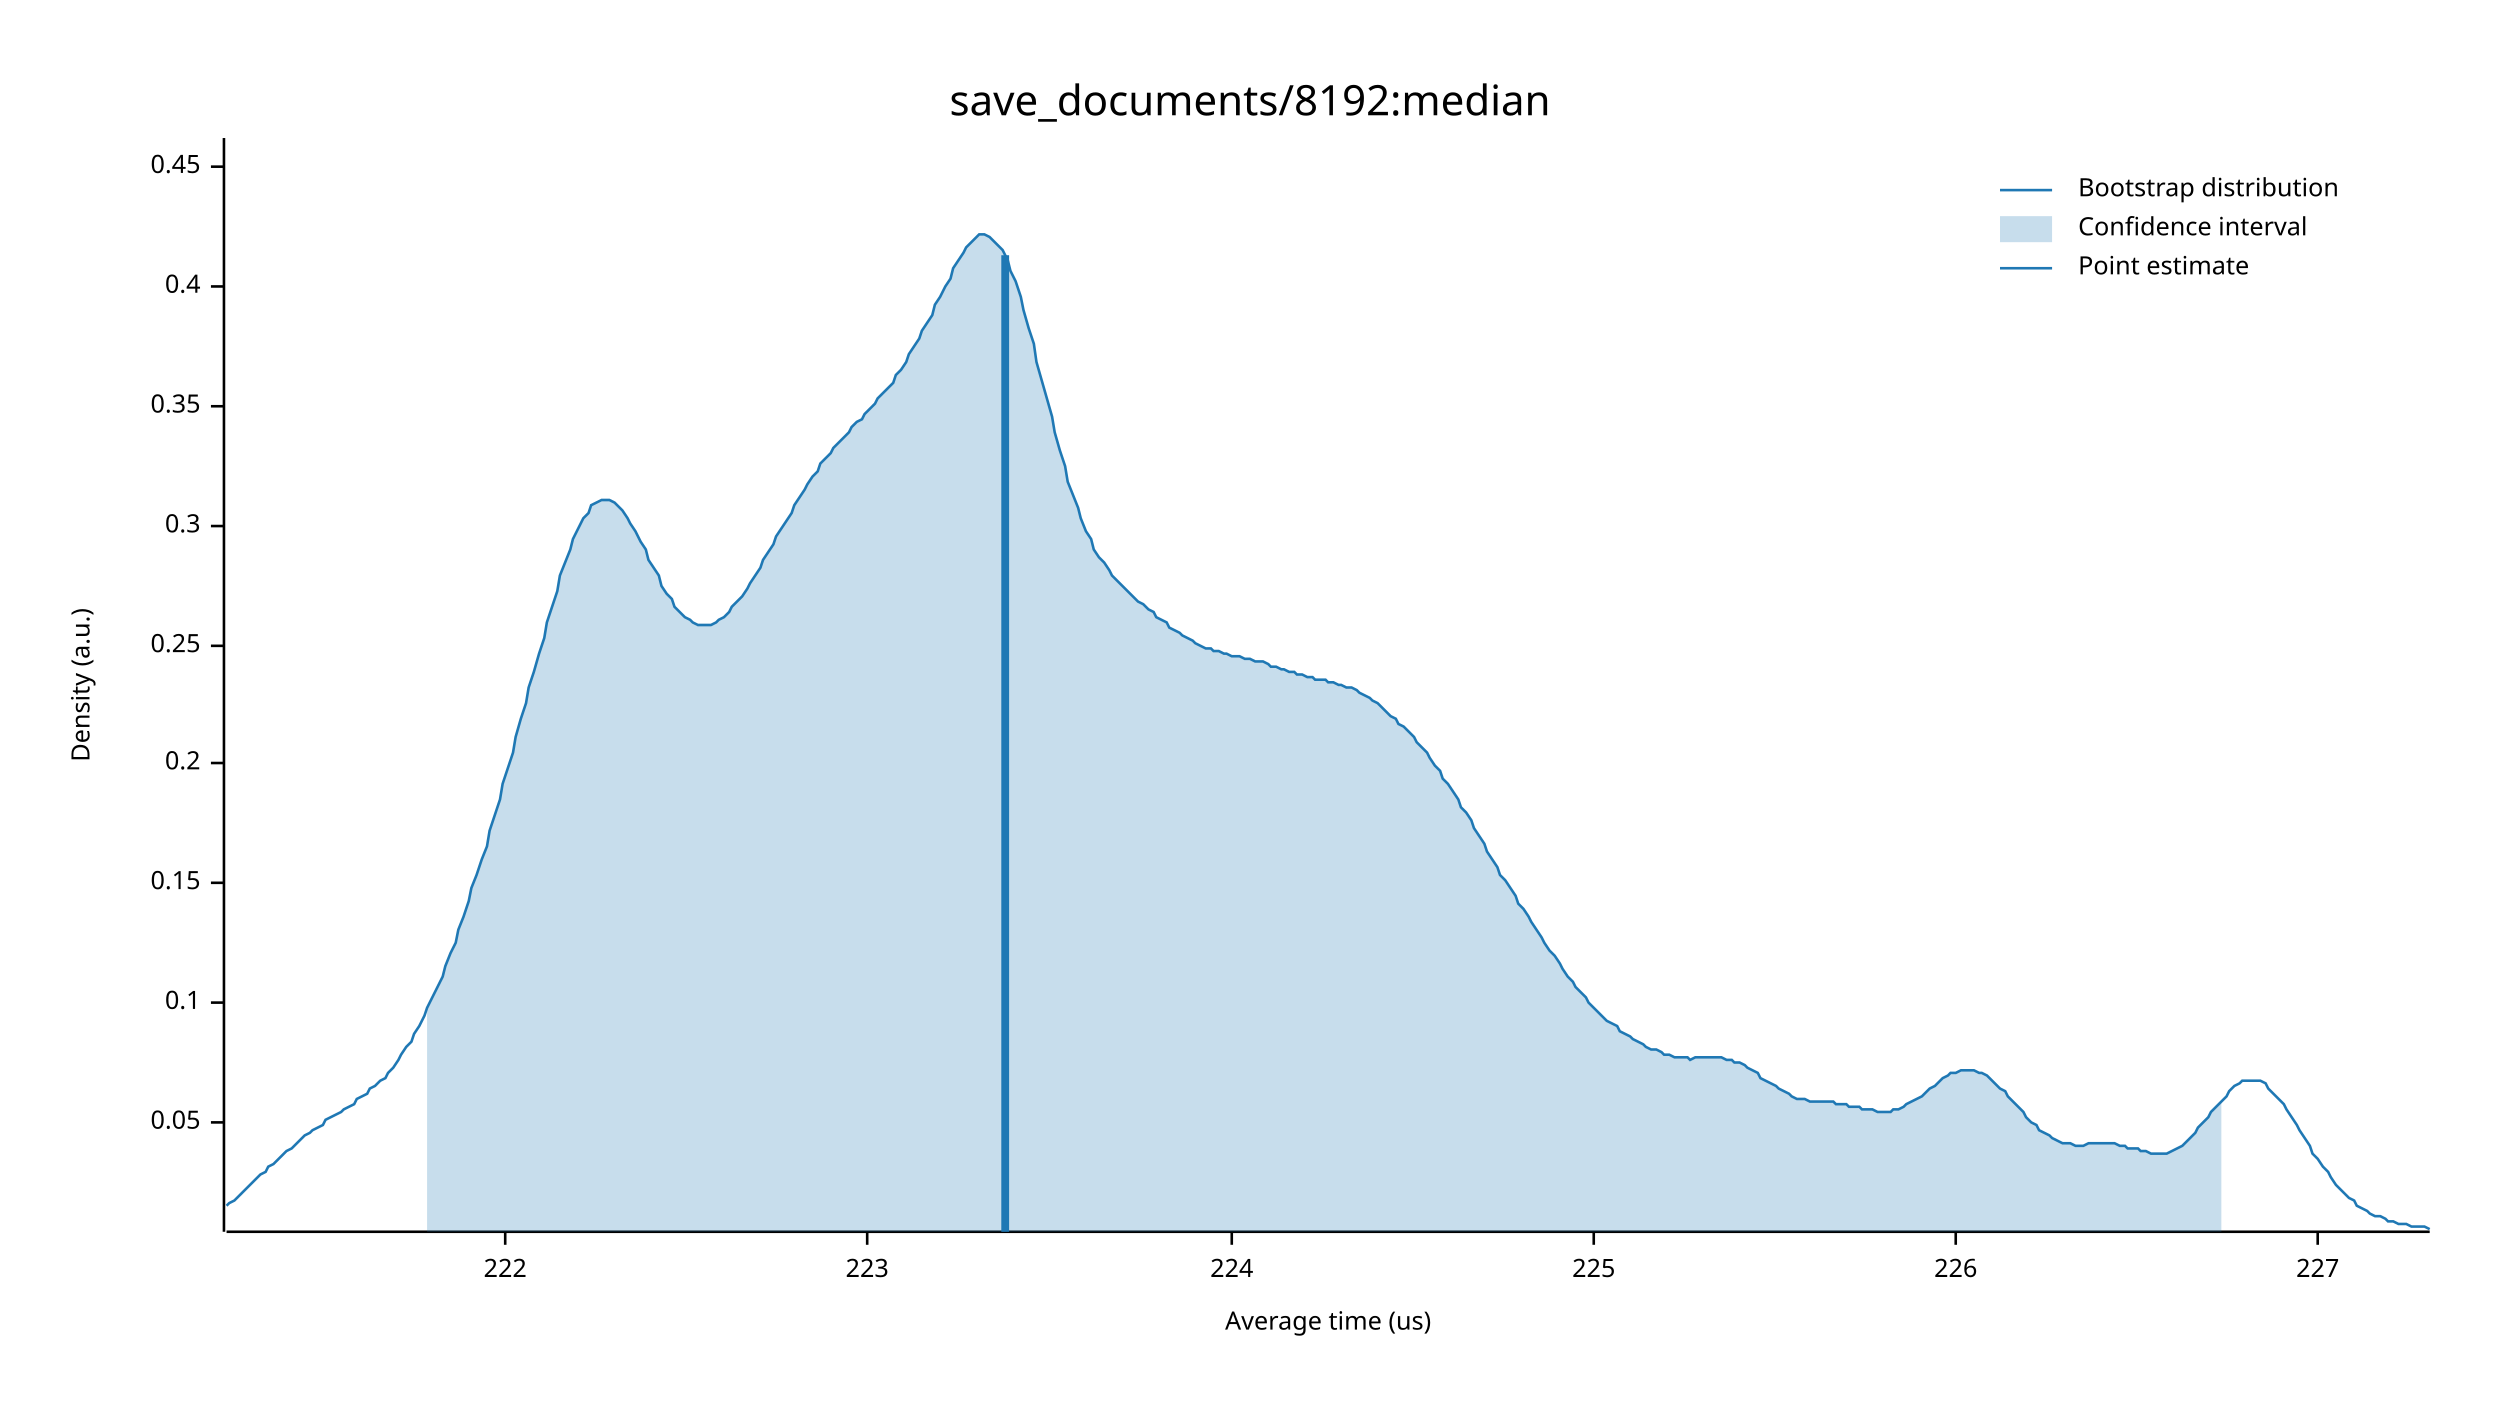
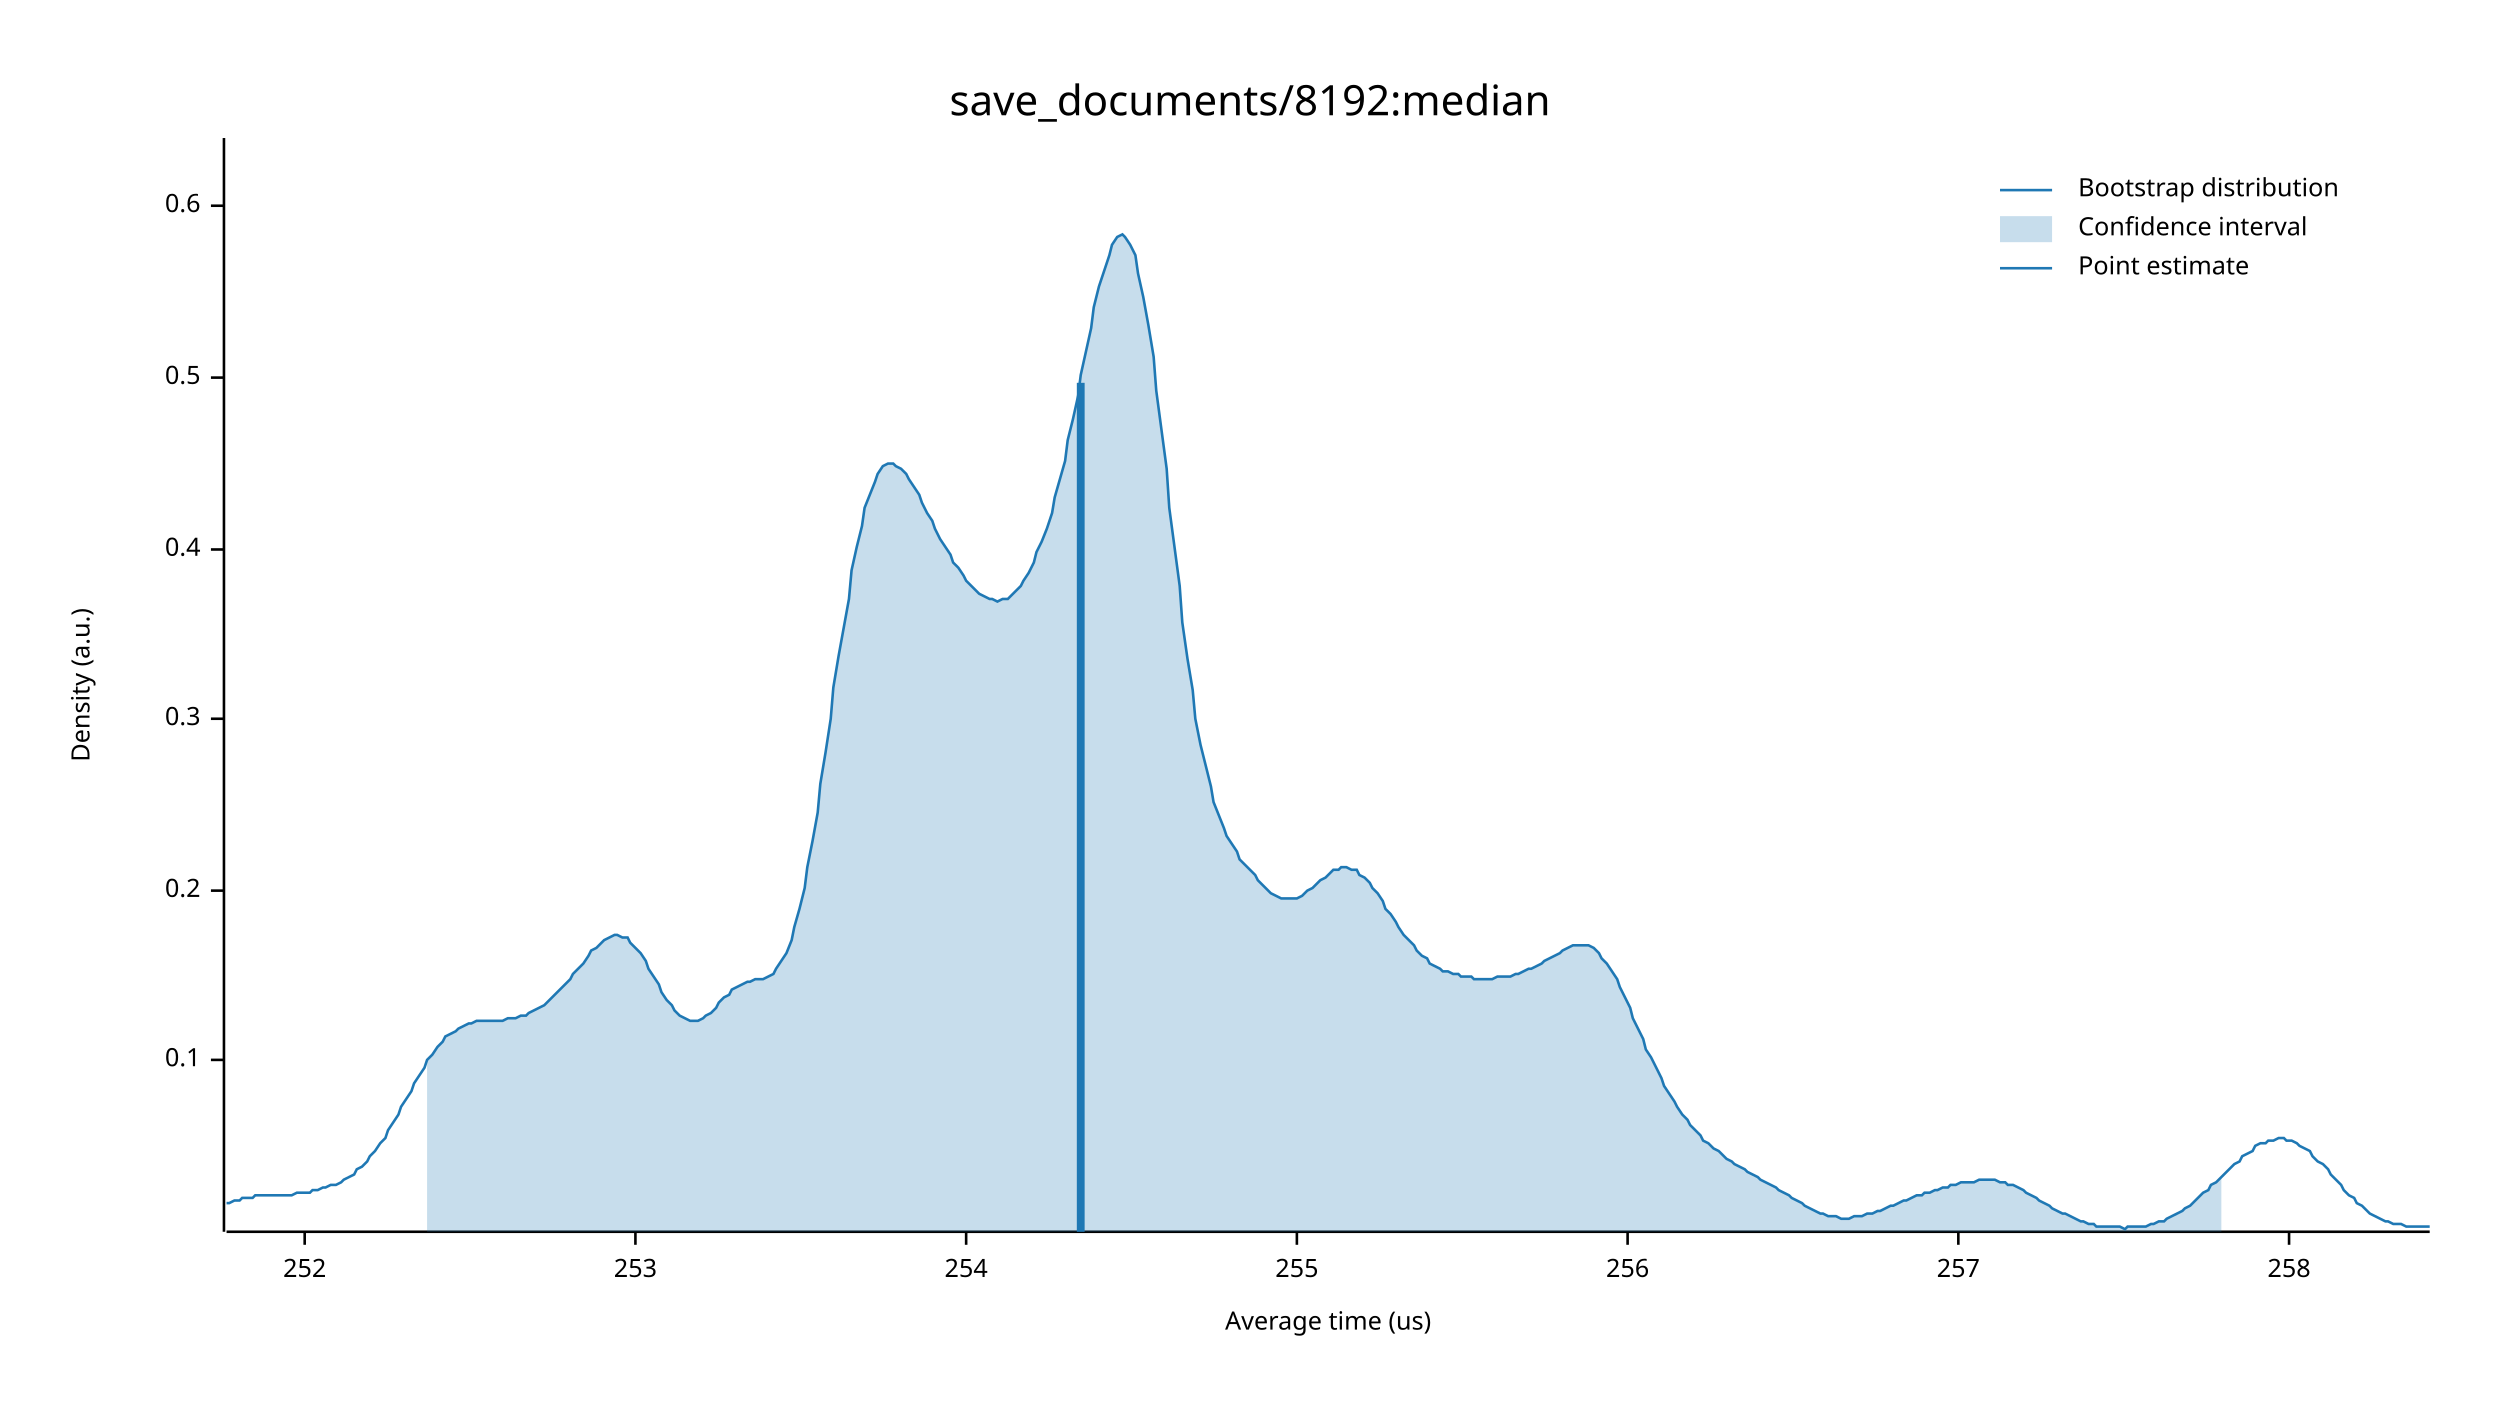
<svg xmlns="http://www.w3.org/2000/svg" width="960" height="540" viewBox="0 0 960 540">
  <text x="480" y="32" dy="0.76em" text-anchor="middle" font-family="sans-serif" font-size="16.129" opacity="1" fill="#000000">
save_documents/8192:median
</text>
  <text x="27" y="263" dy="0.76em" text-anchor="middle" font-family="sans-serif" font-size="9.677" opacity="1" fill="#000000" transform="rotate(270, 27, 263)">
Density (a.u.)
</text>
  <text x="510" y="513" dy="-0.5ex" text-anchor="middle" font-family="sans-serif" font-size="9.677" opacity="1" fill="#000000">
Average time (us)
</text>
  <polyline fill="none" opacity="1" stroke="#000000" stroke-width="1" points="86,53 86,473 " />
-   <text x="77" y="431" dy="0.5ex" text-anchor="end" font-family="sans-serif" font-size="9.677" opacity="1" fill="#000000">
- 0.05
- </text>
-   <polyline fill="none" opacity="1" stroke="#000000" stroke-width="1" points="81,431 86,431 " />
-   <text x="77" y="385" dy="0.5ex" text-anchor="end" font-family="sans-serif" font-size="9.677" opacity="1" fill="#000000">
+   <text x="77" y="407" dy="0.5ex" text-anchor="end" font-family="sans-serif" font-size="9.677" opacity="1" fill="#000000">
0.1
</text>
-   <polyline fill="none" opacity="1" stroke="#000000" stroke-width="1" points="81,385 86,385 " />
-   <text x="77" y="339" dy="0.5ex" text-anchor="end" font-family="sans-serif" font-size="9.677" opacity="1" fill="#000000">
- 0.15
- </text>
-   <polyline fill="none" opacity="1" stroke="#000000" stroke-width="1" points="81,339 86,339 " />
-   <text x="77" y="293" dy="0.5ex" text-anchor="end" font-family="sans-serif" font-size="9.677" opacity="1" fill="#000000">
+   <polyline fill="none" opacity="1" stroke="#000000" stroke-width="1" points="81,407 86,407 " />
+   <text x="77" y="342" dy="0.5ex" text-anchor="end" font-family="sans-serif" font-size="9.677" opacity="1" fill="#000000">
0.2
</text>
-   <polyline fill="none" opacity="1" stroke="#000000" stroke-width="1" points="81,293 86,293 " />
-   <text x="77" y="248" dy="0.5ex" text-anchor="end" font-family="sans-serif" font-size="9.677" opacity="1" fill="#000000">
- 0.25
- </text>
-   <polyline fill="none" opacity="1" stroke="#000000" stroke-width="1" points="81,248 86,248 " />
-   <text x="77" y="202" dy="0.5ex" text-anchor="end" font-family="sans-serif" font-size="9.677" opacity="1" fill="#000000">
+   <polyline fill="none" opacity="1" stroke="#000000" stroke-width="1" points="81,342 86,342 " />
+   <text x="77" y="276" dy="0.5ex" text-anchor="end" font-family="sans-serif" font-size="9.677" opacity="1" fill="#000000">
0.3
</text>
-   <polyline fill="none" opacity="1" stroke="#000000" stroke-width="1" points="81,202 86,202 " />
-   <text x="77" y="156" dy="0.5ex" text-anchor="end" font-family="sans-serif" font-size="9.677" opacity="1" fill="#000000">
- 0.35
- </text>
-   <polyline fill="none" opacity="1" stroke="#000000" stroke-width="1" points="81,156 86,156 " />
-   <text x="77" y="110" dy="0.5ex" text-anchor="end" font-family="sans-serif" font-size="9.677" opacity="1" fill="#000000">
+   <polyline fill="none" opacity="1" stroke="#000000" stroke-width="1" points="81,276 86,276 " />
+   <text x="77" y="211" dy="0.5ex" text-anchor="end" font-family="sans-serif" font-size="9.677" opacity="1" fill="#000000">
0.4
</text>
-   <polyline fill="none" opacity="1" stroke="#000000" stroke-width="1" points="81,110 86,110 " />
-   <text x="77" y="64" dy="0.5ex" text-anchor="end" font-family="sans-serif" font-size="9.677" opacity="1" fill="#000000">
- 0.45
+   <polyline fill="none" opacity="1" stroke="#000000" stroke-width="1" points="81,211 86,211 " />
+   <text x="77" y="145" dy="0.5ex" text-anchor="end" font-family="sans-serif" font-size="9.677" opacity="1" fill="#000000">
+ 0.5
</text>
-   <polyline fill="none" opacity="1" stroke="#000000" stroke-width="1" points="81,64 86,64 " />
+   <polyline fill="none" opacity="1" stroke="#000000" stroke-width="1" points="81,145 86,145 " />
+   <text x="77" y="79" dy="0.5ex" text-anchor="end" font-family="sans-serif" font-size="9.677" opacity="1" fill="#000000">
+ 0.6
+ </text>
+   <polyline fill="none" opacity="1" stroke="#000000" stroke-width="1" points="81,79 86,79 " />
  <polyline fill="none" opacity="1" stroke="#000000" stroke-width="1" points="87,473 933,473 " />
-   <text x="194" y="483" dy="0.76em" text-anchor="middle" font-family="sans-serif" font-size="9.677" opacity="1" fill="#000000">
- 222
+   <text x="117" y="483" dy="0.76em" text-anchor="middle" font-family="sans-serif" font-size="9.677" opacity="1" fill="#000000">
+ 252
</text>
-   <polyline fill="none" opacity="1" stroke="#000000" stroke-width="1" points="194,473 194,478 " />
-   <text x="333" y="483" dy="0.76em" text-anchor="middle" font-family="sans-serif" font-size="9.677" opacity="1" fill="#000000">
- 223
+   <polyline fill="none" opacity="1" stroke="#000000" stroke-width="1" points="117,473 117,478 " />
+   <text x="244" y="483" dy="0.76em" text-anchor="middle" font-family="sans-serif" font-size="9.677" opacity="1" fill="#000000">
+ 253
</text>
-   <polyline fill="none" opacity="1" stroke="#000000" stroke-width="1" points="333,473 333,478 " />
-   <text x="473" y="483" dy="0.76em" text-anchor="middle" font-family="sans-serif" font-size="9.677" opacity="1" fill="#000000">
- 224
+   <polyline fill="none" opacity="1" stroke="#000000" stroke-width="1" points="244,473 244,478 " />
+   <text x="371" y="483" dy="0.76em" text-anchor="middle" font-family="sans-serif" font-size="9.677" opacity="1" fill="#000000">
+ 254
</text>
-   <polyline fill="none" opacity="1" stroke="#000000" stroke-width="1" points="473,473 473,478 " />
-   <text x="612" y="483" dy="0.76em" text-anchor="middle" font-family="sans-serif" font-size="9.677" opacity="1" fill="#000000">
- 225
+   <polyline fill="none" opacity="1" stroke="#000000" stroke-width="1" points="371,473 371,478 " />
+   <text x="498" y="483" dy="0.76em" text-anchor="middle" font-family="sans-serif" font-size="9.677" opacity="1" fill="#000000">
+ 255
</text>
-   <polyline fill="none" opacity="1" stroke="#000000" stroke-width="1" points="612,473 612,478 " />
-   <text x="751" y="483" dy="0.76em" text-anchor="middle" font-family="sans-serif" font-size="9.677" opacity="1" fill="#000000">
- 226
+   <polyline fill="none" opacity="1" stroke="#000000" stroke-width="1" points="498,473 498,478 " />
+   <text x="625" y="483" dy="0.76em" text-anchor="middle" font-family="sans-serif" font-size="9.677" opacity="1" fill="#000000">
+ 256
</text>
-   <polyline fill="none" opacity="1" stroke="#000000" stroke-width="1" points="751,473 751,478 " />
-   <text x="890" y="483" dy="0.76em" text-anchor="middle" font-family="sans-serif" font-size="9.677" opacity="1" fill="#000000">
- 227
+   <polyline fill="none" opacity="1" stroke="#000000" stroke-width="1" points="625,473 625,478 " />
+   <text x="752" y="483" dy="0.76em" text-anchor="middle" font-family="sans-serif" font-size="9.677" opacity="1" fill="#000000">
+ 257
</text>
-   <polyline fill="none" opacity="1" stroke="#000000" stroke-width="1" points="890,473 890,478 " />
-   <polyline fill="none" opacity="1" stroke="#1F78B4" stroke-width="1" points="87,463 88,462 90,461 92,459 93,458 95,456 97,454 98,453 100,451 102,450 103,448 105,447 107,445 109,443 110,442 112,441 114,439 115,438 117,436 119,435 120,434 122,433 124,432 125,430 127,429 129,428 131,427 132,426 134,425 136,424 137,422 139,421 141,420 142,418 144,417 146,415 148,414 149,412 151,410 153,407 154,405 156,402 158,400 159,397 161,394 163,390 164,387 166,383 168,379 170,375 171,371 173,366 175,362 176,357 178,352 180,346 181,341 183,336 185,330 187,325 188,319 190,313 192,307 193,301 195,295 197,289 198,283 200,276 202,270 203,264 205,258 207,251 209,245 210,239 212,233 214,227 215,221 217,216 219,211 220,207 222,203 224,199 226,197 227,194 229,193 231,192 232,192 234,192 236,193 237,194 239,196 241,199 242,201 244,204 246,208 248,211 249,215 251,218 253,221 254,225 256,228 258,230 259,233 261,235 263,237 265,238 266,239 268,240 270,240 271,240 273,240 275,239 276,238 278,237 280,235 281,233 283,231 285,229 287,226 288,224 290,221 292,218 293,215 295,212 297,209 298,206 300,203 302,200 304,197 305,194 307,191 309,188 310,186 312,183 314,181 315,178 317,176 319,174 320,172 322,170 324,168 326,166 327,164 329,162 331,161 332,159 334,157 336,155 337,153 339,151 341,149 343,147 344,144 346,142 348,139 349,136 351,133 353,130 354,127 356,124 358,121 359,117 361,114 363,110 365,107 366,103 368,100 370,97 371,95 373,93 375,91 376,90 378,90 380,91 381,92 383,94 385,96 387,100 388,104 390,108 392,114 393,119 395,126 397,132 398,139 400,146 402,153 404,160 405,166 407,173 409,179 410,185 412,190 414,195 415,199 417,204 419,207 420,211 422,214 424,216 426,219 427,221 429,223 431,225 432,226 434,228 436,230 437,231 439,232 441,234 443,235 444,237 446,238 448,239 449,241 451,242 453,243 454,244 456,245 458,246 459,247 461,248 463,249 465,249 466,250 468,250 470,251 471,251 473,252 475,252 476,252 478,253 480,253 482,254 483,254 485,254 487,255 488,256 490,256 492,257 493,257 495,258 497,258 498,259 500,259 502,260 504,260 505,261 507,261 509,261 510,262 512,262 514,263 515,263 517,264 519,264 521,265 522,266 524,267 526,268 527,269 529,270 531,272 532,273 534,275 536,276 537,278 539,279 541,281 543,283 544,285 546,287 548,289 549,291 551,294 553,296 554,299 556,301 558,304 560,307 561,310 563,312 565,315 566,318 568,321 570,324 571,327 573,330 575,333 576,336 578,338 580,341 582,344 583,347 585,349 587,352 588,354 590,357 592,360 593,362 595,365 597,367 599,370 600,372 602,375 604,377 605,379 607,381 609,383 610,385 612,387 614,389 615,390 617,392 619,393 621,394 622,396 624,397 626,398 627,399 629,400 631,401 632,402 634,403 636,403 638,404 639,405 641,405 643,406 644,406 646,406 648,406 649,407 651,406 653,406 654,406 656,406 658,406 660,406 661,406 663,407 665,407 666,408 668,408 670,409 671,410 673,411 675,412 676,414 678,415 680,416 682,417 683,418 685,419 687,420 688,421 690,422 692,422 693,422 695,423 697,423 699,423 700,423 702,423 704,423 705,424 707,424 709,424 710,425 712,425 714,425 715,426 717,426 719,426 721,427 722,427 724,427 726,427 727,426 729,426 731,425 732,424 734,423 736,422 738,421 739,420 741,418 743,417 744,416 746,414 748,413 749,412 751,412 753,411 754,411 756,411 758,411 760,412 761,412 763,413 765,415 766,416 768,418 770,419 771,421 773,423 775,425 777,427 778,429 780,431 782,432 783,434 785,435 787,436 788,437 790,438 792,439 793,439 795,439 797,440 799,440 800,440 802,439 804,439 805,439 807,439 809,439 810,439 812,439 814,440 816,440 817,441 819,441 821,441 822,442 824,442 826,443 827,443 829,443 831,443 832,443 834,442 836,441 838,440 839,439 841,437 843,435 844,433 846,431 848,429 849,427 851,425 853,423 855,421 856,419 858,417 860,416 861,415 863,415 865,415 866,415 868,415 870,416 871,418 873,420 875,422 877,424 878,426 880,429 882,432 883,434 885,437 887,440 888,443 890,445 892,448 894,450 895,452 897,455 899,457 900,458 902,460 904,461 905,463 907,464 909,465 910,466 912,467 914,467 916,468 917,469 919,469 921,470 922,470 924,470 926,471 927,471 929,471 931,471 933,472 " />
-   <polygon opacity="0.25" fill="#1F78B4" points="164,387 166,383 168,379 170,375 171,371 173,366 175,362 176,357 178,352 180,346 181,341 183,336 185,330 187,325 188,319 190,313 192,307 193,301 195,295 197,289 198,283 200,276 202,270 203,264 205,258 207,251 209,245 210,239 212,233 214,227 215,221 217,216 219,211 220,207 222,203 224,199 226,197 227,194 229,193 231,192 232,192 234,192 236,193 237,194 239,196 241,199 242,201 244,204 246,208 248,211 249,215 251,218 253,221 254,225 256,228 258,230 259,233 261,235 263,237 265,238 266,239 268,240 270,240 271,240 273,240 275,239 276,238 278,237 280,235 281,233 283,231 285,229 287,226 288,224 290,221 292,218 293,215 295,212 297,209 298,206 300,203 302,200 304,197 305,194 307,191 309,188 310,186 312,183 314,181 315,178 317,176 319,174 320,172 322,170 324,168 326,166 327,164 329,162 331,161 332,159 334,157 336,155 337,153 339,151 341,149 343,147 344,144 346,142 348,139 349,136 351,133 353,130 354,127 356,124 358,121 359,117 361,114 363,110 365,107 366,103 368,100 370,97 371,95 373,93 375,91 376,90 378,90 380,91 381,92 383,94 385,96 387,100 388,104 390,108 392,114 393,119 395,126 397,132 398,139 400,146 402,153 404,160 405,166 407,173 409,179 410,185 412,190 414,195 415,199 417,204 419,207 420,211 422,214 424,216 426,219 427,221 429,223 431,225 432,226 434,228 436,230 437,231 439,232 441,234 443,235 444,237 446,238 448,239 449,241 451,242 453,243 454,244 456,245 458,246 459,247 461,248 463,249 465,249 466,250 468,250 470,251 471,251 473,252 475,252 476,252 478,253 480,253 482,254 483,254 485,254 487,255 488,256 490,256 492,257 493,257 495,258 497,258 498,259 500,259 502,260 504,260 505,261 507,261 509,261 510,262 512,262 514,263 515,263 517,264 519,264 521,265 522,266 524,267 526,268 527,269 529,270 531,272 532,273 534,275 536,276 537,278 539,279 541,281 543,283 544,285 546,287 548,289 549,291 551,294 553,296 554,299 556,301 558,304 560,307 561,310 563,312 565,315 566,318 568,321 570,324 571,327 573,330 575,333 576,336 578,338 580,341 582,344 583,347 585,349 587,352 588,354 590,357 592,360 593,362 595,365 597,367 599,370 600,372 602,375 604,377 605,379 607,381 609,383 610,385 612,387 614,389 615,390 617,392 619,393 621,394 622,396 624,397 626,398 627,399 629,400 631,401 632,402 634,403 636,403 638,404 639,405 641,405 643,406 644,406 646,406 648,406 649,407 651,406 653,406 654,406 656,406 658,406 660,406 661,406 663,407 665,407 666,408 668,408 670,409 671,410 673,411 675,412 676,414 678,415 680,416 682,417 683,418 685,419 687,420 688,421 690,422 692,422 693,422 695,423 697,423 699,423 700,423 702,423 704,423 705,424 707,424 709,424 710,425 712,425 714,425 715,426 717,426 719,426 721,427 722,427 724,427 726,427 727,426 729,426 731,425 732,424 734,423 736,422 738,421 739,420 741,418 743,417 744,416 746,414 748,413 749,412 751,412 753,411 754,411 756,411 758,411 760,412 761,412 763,413 765,415 766,416 768,418 770,419 771,421 773,423 775,425 777,427 778,429 780,431 782,432 783,434 785,435 787,436 788,437 790,438 792,439 793,439 795,439 797,440 799,440 800,440 802,439 804,439 805,439 807,439 809,439 810,439 812,439 814,440 816,440 817,441 819,441 821,441 822,442 824,442 826,443 827,443 829,443 831,443 832,443 834,442 836,441 838,440 839,439 841,437 843,435 844,433 846,431 848,429 849,427 851,425 853,423 853,473 164,473 " />
-   <polyline fill="none" opacity="1" stroke="#1F78B4" stroke-width="3" points="386,473 386,98 " />
+   <polyline fill="none" opacity="1" stroke="#000000" stroke-width="1" points="752,473 752,478 " />
+   <text x="879" y="483" dy="0.76em" text-anchor="middle" font-family="sans-serif" font-size="9.677" opacity="1" fill="#000000">
+ 258
+ </text>
+   <polyline fill="none" opacity="1" stroke="#000000" stroke-width="1" points="879,473 879,478 " />
+   <polyline fill="none" opacity="1" stroke="#1F78B4" stroke-width="1" points="87,462 88,462 90,461 92,461 93,460 95,460 97,460 98,459 100,459 102,459 103,459 105,459 107,459 109,459 110,459 112,459 114,458 115,458 117,458 119,458 120,457 122,457 124,456 125,456 127,455 129,455 131,454 132,453 134,452 136,451 137,449 139,448 141,446 142,444 144,442 146,439 148,437 149,434 151,431 153,428 154,425 156,422 158,419 159,416 161,413 163,410 164,407 166,405 168,402 170,400 171,398 173,397 175,396 176,395 178,394 180,393 181,393 183,392 185,392 187,392 188,392 190,392 192,392 193,392 195,391 197,391 198,391 200,390 202,390 203,389 205,388 207,387 209,386 210,385 212,383 214,381 215,380 217,378 219,376 220,374 222,372 224,370 226,367 227,365 229,364 231,362 232,361 234,360 236,359 237,359 239,360 241,360 242,362 244,364 246,366 248,369 249,372 251,375 253,378 254,381 256,384 258,386 259,388 261,390 263,391 265,392 266,392 268,392 270,391 271,390 273,389 275,387 276,385 278,383 280,382 281,380 283,379 285,378 287,377 288,377 290,376 292,376 293,376 295,375 297,374 298,372 300,369 302,366 304,361 305,356 307,349 309,341 310,333 312,323 314,312 315,301 317,289 319,276 320,264 322,252 324,241 326,230 327,219 329,210 331,202 332,195 334,190 336,185 337,182 339,179 341,178 343,178 344,179 346,180 348,182 349,184 351,187 353,190 354,193 356,197 358,200 359,203 361,207 363,210 365,213 366,216 368,218 370,221 371,223 373,225 375,227 376,228 378,229 380,230 381,230 383,231 385,230 387,230 388,229 390,227 392,225 393,223 395,220 397,216 398,212 400,208 402,203 404,197 405,191 407,184 409,177 410,169 412,161 414,152 415,144 417,135 419,126 420,118 422,110 424,104 426,98 427,94 429,91 431,90 432,91 434,94 436,98 437,105 439,114 441,125 443,137 444,150 446,165 448,180 449,195 451,210 453,225 454,239 456,253 458,265 459,276 461,286 463,294 465,302 466,308 468,313 470,318 471,321 473,324 475,327 476,330 478,332 480,334 482,336 483,338 485,340 487,342 488,343 490,344 492,345 493,345 495,345 497,345 498,345 500,344 502,342 504,341 505,340 507,338 509,337 510,336 512,334 514,334 515,333 517,333 519,334 521,334 522,336 524,337 526,339 527,341 529,343 531,346 532,349 534,351 536,354 537,356 539,359 541,361 543,363 544,365 546,367 548,368 549,370 551,371 553,372 554,373 556,373 558,374 560,374 561,375 563,375 565,375 566,376 568,376 570,376 571,376 573,376 575,375 576,375 578,375 580,375 582,374 583,374 585,373 587,372 588,372 590,371 592,370 593,369 595,368 597,367 599,366 600,365 602,364 604,363 605,363 607,363 609,363 610,363 612,364 614,366 615,368 617,370 619,373 621,376 622,379 624,383 626,387 627,391 629,395 631,399 632,403 634,406 636,410 638,414 639,417 641,420 643,423 644,425 646,428 648,430 649,432 651,434 653,436 654,438 656,439 658,441 660,442 661,443 663,445 665,446 666,447 668,448 670,449 671,450 673,451 675,452 676,453 678,454 680,455 682,456 683,457 685,458 687,459 688,460 690,461 692,462 693,463 695,464 697,465 699,466 700,466 702,467 704,467 705,467 707,468 709,468 710,468 712,467 714,467 715,467 717,466 719,466 721,465 722,465 724,464 726,463 727,463 729,462 731,461 732,461 734,460 736,459 738,459 739,458 741,458 743,457 744,457 746,456 748,456 749,455 751,455 753,454 754,454 756,454 758,454 760,453 761,453 763,453 765,453 766,453 768,454 770,454 771,455 773,455 775,456 777,457 778,458 780,459 782,460 783,461 785,462 787,463 788,464 790,465 792,466 793,466 795,467 797,468 799,469 800,469 802,470 804,470 805,471 807,471 809,471 810,471 812,471 814,471 816,472 817,471 819,471 821,471 822,471 824,471 826,470 827,470 829,469 831,469 832,468 834,467 836,466 838,465 839,464 841,463 843,461 844,460 846,458 848,457 849,455 851,454 853,452 855,450 856,449 858,447 860,446 861,444 863,443 865,442 866,440 868,439 870,439 871,438 873,438 875,437 877,437 878,438 880,438 882,439 883,440 885,441 887,442 888,444 890,446 892,447 894,449 895,451 897,453 899,455 900,457 902,459 904,460 905,462 907,463 909,465 910,466 912,467 914,468 916,469 917,469 919,470 921,470 922,470 924,471 926,471 927,471 929,471 931,471 933,471 " />
+   <polygon opacity="0.25" fill="#1F78B4" points="164,407 166,405 168,402 170,400 171,398 173,397 175,396 176,395 178,394 180,393 181,393 183,392 185,392 187,392 188,392 190,392 192,392 193,392 195,391 197,391 198,391 200,390 202,390 203,389 205,388 207,387 209,386 210,385 212,383 214,381 215,380 217,378 219,376 220,374 222,372 224,370 226,367 227,365 229,364 231,362 232,361 234,360 236,359 237,359 239,360 241,360 242,362 244,364 246,366 248,369 249,372 251,375 253,378 254,381 256,384 258,386 259,388 261,390 263,391 265,392 266,392 268,392 270,391 271,390 273,389 275,387 276,385 278,383 280,382 281,380 283,379 285,378 287,377 288,377 290,376 292,376 293,376 295,375 297,374 298,372 300,369 302,366 304,361 305,356 307,349 309,341 310,333 312,323 314,312 315,301 317,289 319,276 320,264 322,252 324,241 326,230 327,219 329,210 331,202 332,195 334,190 336,185 337,182 339,179 341,178 343,178 344,179 346,180 348,182 349,184 351,187 353,190 354,193 356,197 358,200 359,203 361,207 363,210 365,213 366,216 368,218 370,221 371,223 373,225 375,227 376,228 378,229 380,230 381,230 383,231 385,230 387,230 388,229 390,227 392,225 393,223 395,220 397,216 398,212 400,208 402,203 404,197 405,191 407,184 409,177 410,169 412,161 414,152 415,144 417,135 419,126 420,118 422,110 424,104 426,98 427,94 429,91 431,90 432,91 434,94 436,98 437,105 439,114 441,125 443,137 444,150 446,165 448,180 449,195 451,210 453,225 454,239 456,253 458,265 459,276 461,286 463,294 465,302 466,308 468,313 470,318 471,321 473,324 475,327 476,330 478,332 480,334 482,336 483,338 485,340 487,342 488,343 490,344 492,345 493,345 495,345 497,345 498,345 500,344 502,342 504,341 505,340 507,338 509,337 510,336 512,334 514,334 515,333 517,333 519,334 521,334 522,336 524,337 526,339 527,341 529,343 531,346 532,349 534,351 536,354 537,356 539,359 541,361 543,363 544,365 546,367 548,368 549,370 551,371 553,372 554,373 556,373 558,374 560,374 561,375 563,375 565,375 566,376 568,376 570,376 571,376 573,376 575,375 576,375 578,375 580,375 582,374 583,374 585,373 587,372 588,372 590,371 592,370 593,369 595,368 597,367 599,366 600,365 602,364 604,363 605,363 607,363 609,363 610,363 612,364 614,366 615,368 617,370 619,373 621,376 622,379 624,383 626,387 627,391 629,395 631,399 632,403 634,406 636,410 638,414 639,417 641,420 643,423 644,425 646,428 648,430 649,432 651,434 653,436 654,438 656,439 658,441 660,442 661,443 663,445 665,446 666,447 668,448 670,449 671,450 673,451 675,452 676,453 678,454 680,455 682,456 683,457 685,458 687,459 688,460 690,461 692,462 693,463 695,464 697,465 699,466 700,466 702,467 704,467 705,467 707,468 709,468 710,468 712,467 714,467 715,467 717,466 719,466 721,465 722,465 724,464 726,463 727,463 729,462 731,461 732,461 734,460 736,459 738,459 739,458 741,458 743,457 744,457 746,456 748,456 749,455 751,455 753,454 754,454 756,454 758,454 760,453 761,453 763,453 765,453 766,453 768,454 770,454 771,455 773,455 775,456 777,457 778,458 780,459 782,460 783,461 785,462 787,463 788,464 790,465 792,466 793,466 795,467 797,468 799,469 800,469 802,470 804,470 805,471 807,471 809,471 810,471 812,471 814,471 816,472 817,471 819,471 821,471 822,471 824,471 826,470 827,470 829,469 831,469 832,468 834,467 836,466 838,465 839,464 841,463 843,461 844,460 846,458 848,457 849,455 851,454 853,452 853,473 164,473 " />
+   <polyline fill="none" opacity="1" stroke="#1F78B4" stroke-width="3" points="415,473 415,147 " />
  <text x="798" y="68" dy="0.76em" text-anchor="start" font-family="sans-serif" font-size="9.677" opacity="1" fill="#000000">
Bootstrap distribution
</text>
  <text x="798" y="83" dy="0.76em" text-anchor="start" font-family="sans-serif" font-size="9.677" opacity="1" fill="#000000">
Confidence interval
</text>
  <text x="798" y="98" dy="0.76em" text-anchor="start" font-family="sans-serif" font-size="9.677" opacity="1" fill="#000000">
Point estimate
</text>
  <polyline fill="none" opacity="1" stroke="#1F78B4" stroke-width="1" points="768,73 788,73 " />
  <rect x="768" y="83" width="20" height="10" opacity="0.25" fill="#1F78B4" stroke="none" />
  <polyline fill="none" opacity="1" stroke="#1F78B4" stroke-width="1" points="768,103 788,103 " />
</svg>
